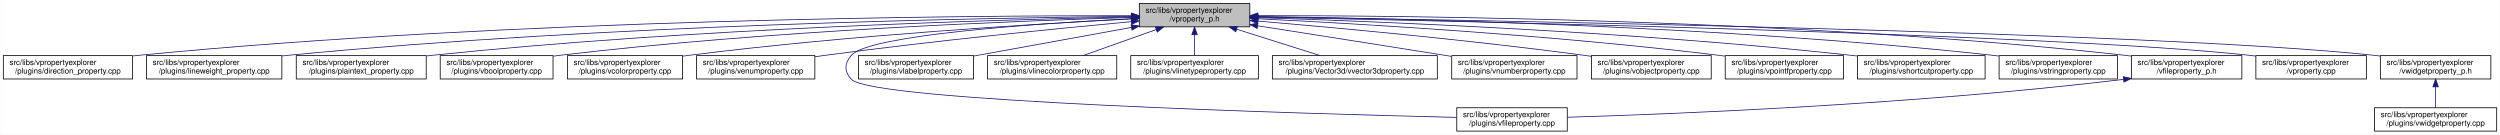
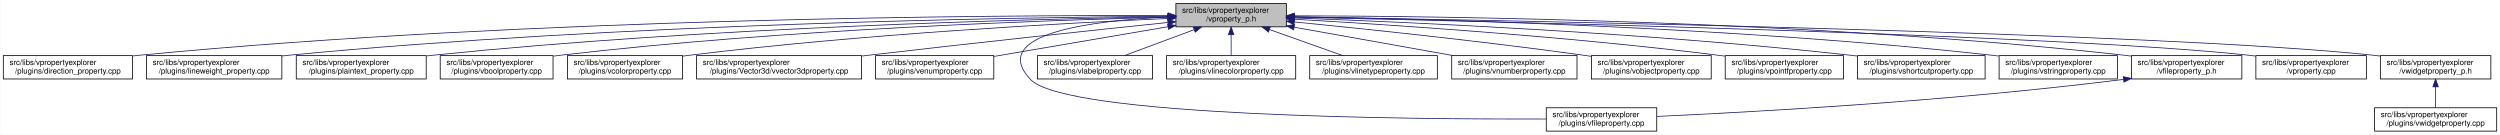
<svg xmlns="http://www.w3.org/2000/svg" xmlns:xlink="http://www.w3.org/1999/xlink" width="3213pt" height="173pt" viewBox="0.00 0.00 3212.50 173.00">
  <g id="graph0" class="graph" transform="scale(1 1) rotate(0) translate(4 169)">
    <polygon fill="white" stroke="transparent" points="-4,4 -4,-169 3208.5,-169 3208.5,4 -4,4" />
    <g id="node1" class="node">
      <g id="a_node1">
        <a xlink:title=" ">
-           <polygon fill="#bfbfbf" stroke="black" points="1460,-134.5 1460,-164.5 1602,-164.5 1602,-134.5 1460,-134.5" />
-           <text text-anchor="start" x="1468" y="-152.5" font-family="Helvetica,sans-Serif" font-size="10.00">src/libs/vpropertyexplorer</text>
-           <text text-anchor="middle" x="1531" y="-141.5" font-family="Helvetica,sans-Serif" font-size="10.00">/vproperty_p.h</text>
+           <polygon fill="#bfbfbf" stroke="black" points="1507,-134.5 1507,-164.5 1649,-164.5 1649,-134.5 1507,-134.5" />
+           <text text-anchor="start" x="1515" y="-152.5" font-family="Helvetica,sans-Serif" font-size="10.00">src/libs/vpropertyexplorer</text>
+           <text text-anchor="middle" x="1578" y="-141.5" font-family="Helvetica,sans-Serif" font-size="10.00">/vproperty_p.h</text>
        </a>
      </g>
    </g>
    <g id="node2" class="node">
      <g id="a_node2">
        <a xlink:href="../../d2/d1d/direction__property_8cpp.html" target="_top" xlink:title=" ">
          <polygon fill="white" stroke="black" points="0,-67.5 0,-97.5 166,-97.5 166,-67.5 0,-67.5" />
          <text text-anchor="start" x="8" y="-85.5" font-family="Helvetica,sans-Serif" font-size="10.00">src/libs/vpropertyexplorer</text>
          <text text-anchor="middle" x="83" y="-74.5" font-family="Helvetica,sans-Serif" font-size="10.00">/plugins/direction_property.cpp</text>
        </a>
      </g>
    </g>
    <g id="edge1" class="edge">
-       <path fill="none" stroke="midnightblue" d="M1449.8,-148.84C1238.94,-149 656.87,-144.78 175,-98 172.1,-97.72 169.16,-97.41 166.19,-97.07" />
-       <polygon fill="midnightblue" stroke="midnightblue" points="1449.86,-152.34 1459.86,-148.83 1449.85,-145.34 1449.86,-152.34" />
+       <path fill="none" stroke="midnightblue" d="M1496.71,-148.99C1280.87,-149.54 675.67,-146.29 175,-98 172.1,-97.72 169.16,-97.41 166.19,-97.07" />
+       <polygon fill="midnightblue" stroke="midnightblue" points="1497,-152.49 1506.99,-148.96 1496.98,-145.49 1497,-152.49" />
    </g>
    <g id="node3" class="node">
      <g id="a_node3">
        <a xlink:href="../../d9/d33/lineweight__property_8cpp.html" target="_top" xlink:title=" ">
          <polygon fill="white" stroke="black" points="184,-67.5 184,-97.5 358,-97.5 358,-67.5 184,-67.5" />
          <text text-anchor="start" x="192" y="-85.5" font-family="Helvetica,sans-Serif" font-size="10.00">src/libs/vpropertyexplorer</text>
          <text text-anchor="middle" x="271" y="-74.5" font-family="Helvetica,sans-Serif" font-size="10.00">/plugins/lineweight_property.cpp</text>
        </a>
      </g>
    </g>
    <g id="edge2" class="edge">
-       <path fill="none" stroke="midnightblue" d="M1449.78,-147.95C1259.89,-146.01 772.27,-137.28 367,-98 364.06,-97.72 361.08,-97.4 358.07,-97.06" />
-       <polygon fill="midnightblue" stroke="midnightblue" points="1449.92,-151.45 1459.96,-148.05 1449.99,-144.45 1449.92,-151.45" />
+       <path fill="none" stroke="midnightblue" d="M1496.66,-148.14C1301.4,-146.62 790.9,-138.73 367,-98 364.06,-97.72 361.08,-97.41 358.07,-97.07" />
+       <polygon fill="midnightblue" stroke="midnightblue" points="1496.81,-151.64 1506.84,-148.22 1496.86,-144.64 1496.81,-151.64" />
    </g>
    <g id="node4" class="node">
      <g id="a_node4">
        <a xlink:href="../../da/d2f/plaintext__property_8cpp.html" target="_top" xlink:title=" ">
          <polygon fill="white" stroke="black" points="376.5,-67.5 376.5,-97.5 543.5,-97.5 543.5,-67.5 376.5,-67.5" />
          <text text-anchor="start" x="384.5" y="-85.5" font-family="Helvetica,sans-Serif" font-size="10.00">src/libs/vpropertyexplorer</text>
          <text text-anchor="middle" x="460" y="-74.5" font-family="Helvetica,sans-Serif" font-size="10.00">/plugins/plaintext_property.cpp</text>
        </a>
      </g>
    </g>
    <g id="edge3" class="edge">
-       <path fill="none" stroke="midnightblue" d="M1449.85,-147.19C1281.87,-143.84 883.98,-132.63 552,-98 549.27,-97.71 546.49,-97.4 543.69,-97.07" />
-       <polygon fill="midnightblue" stroke="midnightblue" points="1449.79,-150.69 1459.86,-147.38 1449.93,-143.69 1449.79,-150.69" />
+       <path fill="none" stroke="midnightblue" d="M1496.81,-147.46C1323.07,-144.58 902.48,-134.14 552,-98 549.27,-97.72 546.49,-97.41 543.69,-97.08" />
+       <polygon fill="midnightblue" stroke="midnightblue" points="1496.84,-150.96 1506.9,-147.62 1496.96,-143.96 1496.84,-150.96" />
    </g>
    <g id="node5" class="node">
      <g id="a_node5">
        <a xlink:href="../../d8/d83/vboolproperty_8cpp.html" target="_top" xlink:title=" ">
          <polygon fill="white" stroke="black" points="561.5,-67.5 561.5,-97.5 706.5,-97.5 706.5,-67.5 561.5,-67.5" />
          <text text-anchor="start" x="569.5" y="-85.5" font-family="Helvetica,sans-Serif" font-size="10.00">src/libs/vpropertyexplorer</text>
          <text text-anchor="middle" x="634" y="-74.5" font-family="Helvetica,sans-Serif" font-size="10.00">/plugins/vboolproperty.cpp</text>
        </a>
      </g>
    </g>
    <g id="edge4" class="edge">
-       <path fill="none" stroke="midnightblue" d="M1449.62,-146.5C1302.65,-142.22 983.38,-129.82 716,-98 712.99,-97.64 709.91,-97.24 706.81,-96.82" />
-       <polygon fill="midnightblue" stroke="midnightblue" points="1449.8,-150.01 1459.9,-146.8 1450,-143.01 1449.8,-150.01" />
+       <path fill="none" stroke="midnightblue" d="M1496.53,-146.89C1343.25,-143.15 1001.63,-131.51 716,-98 712.98,-97.65 709.91,-97.25 706.81,-96.83" />
+       <polygon fill="midnightblue" stroke="midnightblue" points="1496.72,-150.39 1506.8,-147.13 1496.89,-143.39 1496.72,-150.39" />
    </g>
    <g id="node6" class="node">
      <g id="a_node6">
        <a xlink:href="../../d0/d6b/vcolorproperty_8cpp.html" target="_top" xlink:title=" ">
          <polygon fill="white" stroke="black" points="725,-67.5 725,-97.5 873,-97.5 873,-67.5 725,-67.5" />
          <text text-anchor="start" x="733" y="-85.5" font-family="Helvetica,sans-Serif" font-size="10.00">src/libs/vpropertyexplorer</text>
          <text text-anchor="middle" x="799" y="-74.5" font-family="Helvetica,sans-Serif" font-size="10.00">/plugins/vcolorproperty.cpp</text>
        </a>
      </g>
    </g>
    <g id="edge5" class="edge">
-       <path fill="none" stroke="midnightblue" d="M1449.6,-144.66C1326.41,-138.29 1085.4,-123.62 882,-98 879.1,-97.63 876.14,-97.24 873.16,-96.82" />
-       <polygon fill="midnightblue" stroke="midnightblue" points="1449.54,-148.16 1459.71,-145.18 1449.9,-141.17 1449.54,-148.16" />
+       <path fill="none" stroke="midnightblue" d="M1496.34,-145.24C1366.05,-139.44 1103.26,-125.28 882,-98 879.1,-97.64 876.14,-97.25 873.16,-96.84" />
+       <polygon fill="midnightblue" stroke="midnightblue" points="1496.49,-148.75 1506.63,-145.69 1496.8,-141.76 1496.49,-148.75" />
    </g>
    <g id="node7" class="node">
      <g id="a_node7">
-         <a xlink:href="../../d3/d60/venumproperty_8cpp.html" target="_top" xlink:title=" ">
-           <polygon fill="white" stroke="black" points="891,-67.5 891,-97.5 1043,-97.5 1043,-67.5 891,-67.5" />
+         <a xlink:href="../../d2/d8f/vvector3dproperty_8cpp.html" target="_top" xlink:title=" ">
+           <polygon fill="white" stroke="black" points="891,-67.5 891,-97.5 1103,-97.5 1103,-67.5 891,-67.5" />
          <text text-anchor="start" x="899" y="-85.5" font-family="Helvetica,sans-Serif" font-size="10.00">src/libs/vpropertyexplorer</text>
-           <text text-anchor="middle" x="967" y="-74.5" font-family="Helvetica,sans-Serif" font-size="10.00">/plugins/venumproperty.cpp</text>
+           <text text-anchor="middle" x="997" y="-74.5" font-family="Helvetica,sans-Serif" font-size="10.00">/plugins/Vector3d/vvector3dproperty.cpp</text>
        </a>
      </g>
    </g>
    <g id="edge6" class="edge">
-       <path fill="none" stroke="midnightblue" d="M1449.72,-141.18C1355.19,-132.35 1194.51,-116.39 1057,-98 1052.45,-97.39 1047.78,-96.74 1043.07,-96.05" />
-       <polygon fill="midnightblue" stroke="midnightblue" points="1449.51,-144.67 1459.79,-142.11 1450.16,-137.7 1449.51,-144.67" />
+       <path fill="none" stroke="midnightblue" d="M1496.71,-140.13C1403.68,-130.44 1246.77,-113.8 1112,-98 1109.1,-97.66 1106.16,-97.31 1103.2,-96.96" />
+       <polygon fill="midnightblue" stroke="midnightblue" points="1496.59,-143.63 1506.9,-141.19 1497.32,-136.67 1496.59,-143.63" />
    </g>
    <g id="node8" class="node">
      <g id="a_node8">
-         <a xlink:href="../../d7/dd2/vfileproperty_8cpp.html" target="_top" xlink:title=" ">
-           <polygon fill="white" stroke="black" points="1868,-0.5 1868,-30.5 2010,-30.5 2010,-0.5 1868,-0.5" />
-           <text text-anchor="start" x="1876" y="-18.5" font-family="Helvetica,sans-Serif" font-size="10.00">src/libs/vpropertyexplorer</text>
-           <text text-anchor="middle" x="1939" y="-7.5" font-family="Helvetica,sans-Serif" font-size="10.00">/plugins/vfileproperty.cpp</text>
+         <a xlink:href="../../d3/d60/venumproperty_8cpp.html" target="_top" xlink:title=" ">
+           <polygon fill="white" stroke="black" points="1121,-67.5 1121,-97.5 1273,-97.5 1273,-67.5 1121,-67.5" />
+           <text text-anchor="start" x="1129" y="-85.5" font-family="Helvetica,sans-Serif" font-size="10.00">src/libs/vpropertyexplorer</text>
+           <text text-anchor="middle" x="1197" y="-74.5" font-family="Helvetica,sans-Serif" font-size="10.00">/plugins/venumproperty.cpp</text>
        </a>
      </g>
    </g>
    <g id="edge7" class="edge">
-       <path fill="none" stroke="midnightblue" d="M1449.44,-144.93C1328.55,-138.8 1113.46,-124.3 1090,-98 1080.83,-87.72 1080.55,-77.03 1090,-67 1116.52,-38.86 1668.22,-22.96 1867.77,-18.11" />
-       <polygon fill="midnightblue" stroke="midnightblue" points="1449.6,-148.45 1459.76,-145.45 1449.95,-141.45 1449.6,-148.45" />
+       <path fill="none" stroke="midnightblue" d="M1496.81,-134.65C1430.63,-123.36 1337.85,-107.53 1273.09,-96.48" />
+       <polygon fill="midnightblue" stroke="midnightblue" points="1496.34,-138.12 1506.78,-136.35 1497.51,-131.22 1496.34,-138.12" />
    </g>
    <g id="node9" class="node">
      <g id="a_node9">
-         <a xlink:href="../../d6/ddf/vlabelproperty_8cpp.html" target="_top" xlink:title=" ">
-           <polygon fill="white" stroke="black" points="1099,-67.5 1099,-97.5 1247,-97.5 1247,-67.5 1099,-67.5" />
-           <text text-anchor="start" x="1107" y="-85.5" font-family="Helvetica,sans-Serif" font-size="10.00">src/libs/vpropertyexplorer</text>
-           <text text-anchor="middle" x="1173" y="-74.5" font-family="Helvetica,sans-Serif" font-size="10.00">/plugins/vlabelproperty.cpp</text>
+         <a xlink:href="../../d7/dd2/vfileproperty_8cpp.html" target="_top" xlink:title=" ">
+           <polygon fill="white" stroke="black" points="1983,-0.5 1983,-30.5 2125,-30.5 2125,-0.5 1983,-0.5" />
+           <text text-anchor="start" x="1991" y="-18.5" font-family="Helvetica,sans-Serif" font-size="10.00">src/libs/vpropertyexplorer</text>
+           <text text-anchor="middle" x="2054" y="-7.5" font-family="Helvetica,sans-Serif" font-size="10.00">/plugins/vfileproperty.cpp</text>
        </a>
      </g>
    </g>
    <g id="edge8" class="edge">
-       <path fill="none" stroke="midnightblue" d="M1449.88,-133.77C1388.98,-122.71 1306.24,-107.69 1247.1,-96.95" />
-       <polygon fill="midnightblue" stroke="midnightblue" points="1449.38,-137.24 1459.84,-135.58 1450.63,-130.35 1449.38,-137.24" />
+       <path fill="none" stroke="midnightblue" d="M1496.65,-147.08C1401.78,-142.73 1264.56,-126.38 1320,-67 1364.62,-19.21 1807.4,-15.56 1982.89,-16.02" />
+       <polygon fill="midnightblue" stroke="midnightblue" points="1496.7,-150.59 1506.84,-147.51 1497,-143.59 1496.7,-150.59" />
    </g>
    <g id="node10" class="node">
      <g id="a_node10">
-         <a xlink:href="../../dd/d22/vlinecolorproperty_8cpp.html" target="_top" xlink:title=" ">
-           <polygon fill="white" stroke="black" points="1265,-67.5 1265,-97.5 1431,-97.5 1431,-67.5 1265,-67.5" />
-           <text text-anchor="start" x="1273" y="-85.5" font-family="Helvetica,sans-Serif" font-size="10.00">src/libs/vpropertyexplorer</text>
-           <text text-anchor="middle" x="1348" y="-74.5" font-family="Helvetica,sans-Serif" font-size="10.00">/plugins/vlinecolorproperty.cpp</text>
+         <a xlink:href="../../d6/ddf/vlabelproperty_8cpp.html" target="_top" xlink:title=" ">
+           <polygon fill="white" stroke="black" points="1329,-67.5 1329,-97.5 1477,-97.5 1477,-67.5 1329,-67.5" />
+           <text text-anchor="start" x="1337" y="-85.5" font-family="Helvetica,sans-Serif" font-size="10.00">src/libs/vpropertyexplorer</text>
+           <text text-anchor="middle" x="1403" y="-74.5" font-family="Helvetica,sans-Serif" font-size="10.00">/plugins/vlabelproperty.cpp</text>
        </a>
      </g>
    </g>
    <g id="edge9" class="edge">
-       <path fill="none" stroke="midnightblue" d="M1481.6,-130.96C1452.13,-120.48 1415.19,-107.37 1387.63,-97.58" />
-       <polygon fill="midnightblue" stroke="midnightblue" points="1480.7,-134.35 1491.29,-134.4 1483.04,-127.75 1480.7,-134.35" />
+       <path fill="none" stroke="midnightblue" d="M1530.4,-130.82C1502.27,-120.37 1467.14,-107.32 1440.9,-97.58" />
+       <polygon fill="midnightblue" stroke="midnightblue" points="1529.43,-134.2 1540.03,-134.4 1531.87,-127.63 1529.43,-134.2" />
    </g>
    <g id="node11" class="node">
      <g id="a_node11">
-         <a xlink:href="../../dc/d32/vlinetypeproperty_8cpp.html" target="_top" xlink:title=" ">
-           <polygon fill="white" stroke="black" points="1449,-67.5 1449,-97.5 1613,-97.5 1613,-67.5 1449,-67.5" />
-           <text text-anchor="start" x="1457" y="-85.5" font-family="Helvetica,sans-Serif" font-size="10.00">src/libs/vpropertyexplorer</text>
-           <text text-anchor="middle" x="1531" y="-74.5" font-family="Helvetica,sans-Serif" font-size="10.00">/plugins/vlinetypeproperty.cpp</text>
+         <a xlink:href="../../dd/d22/vlinecolorproperty_8cpp.html" target="_top" xlink:title=" ">
+           <polygon fill="white" stroke="black" points="1495,-67.5 1495,-97.5 1661,-97.5 1661,-67.5 1495,-67.5" />
+           <text text-anchor="start" x="1503" y="-85.5" font-family="Helvetica,sans-Serif" font-size="10.00">src/libs/vpropertyexplorer</text>
+           <text text-anchor="middle" x="1578" y="-74.5" font-family="Helvetica,sans-Serif" font-size="10.00">/plugins/vlinecolorproperty.cpp</text>
        </a>
      </g>
    </g>
    <g id="edge10" class="edge">
-       <path fill="none" stroke="midnightblue" d="M1531,-124.11C1531,-115.15 1531,-105.32 1531,-97.58" />
-       <polygon fill="midnightblue" stroke="midnightblue" points="1527.5,-124.4 1531,-134.4 1534.5,-124.4 1527.5,-124.4" />
+       <path fill="none" stroke="midnightblue" d="M1578,-124.11C1578,-115.15 1578,-105.32 1578,-97.58" />
+       <polygon fill="midnightblue" stroke="midnightblue" points="1574.5,-124.4 1578,-134.4 1581.5,-124.4 1574.5,-124.4" />
    </g>
    <g id="node12" class="node">
      <g id="a_node12">
-         <a xlink:href="../../d2/d8f/vvector3dproperty_8cpp.html" target="_top" xlink:title=" ">
-           <polygon fill="white" stroke="black" points="1631,-67.5 1631,-97.5 1843,-97.5 1843,-67.5 1631,-67.5" />
-           <text text-anchor="start" x="1639" y="-85.5" font-family="Helvetica,sans-Serif" font-size="10.00">src/libs/vpropertyexplorer</text>
-           <text text-anchor="middle" x="1737" y="-74.5" font-family="Helvetica,sans-Serif" font-size="10.00">/plugins/Vector3d/vvector3dproperty.cpp</text>
+         <a xlink:href="../../dc/d32/vlinetypeproperty_8cpp.html" target="_top" xlink:title=" ">
+           <polygon fill="white" stroke="black" points="1679,-67.5 1679,-97.5 1843,-97.5 1843,-67.5 1679,-67.5" />
+           <text text-anchor="start" x="1687" y="-85.5" font-family="Helvetica,sans-Serif" font-size="10.00">src/libs/vpropertyexplorer</text>
+           <text text-anchor="middle" x="1761" y="-74.5" font-family="Helvetica,sans-Serif" font-size="10.00">/plugins/vlinetypeproperty.cpp</text>
        </a>
      </g>
    </g>
    <g id="edge11" class="edge">
-       <path fill="none" stroke="midnightblue" d="M1585.05,-131.44C1618.45,-120.91 1660.78,-107.55 1692.28,-97.61" />
-       <polygon fill="midnightblue" stroke="midnightblue" points="1583.93,-128.13 1575.45,-134.48 1586.04,-134.8 1583.93,-128.13" />
+       <path fill="none" stroke="midnightblue" d="M1627.4,-130.96C1656.87,-120.48 1693.81,-107.37 1721.37,-97.58" />
+       <polygon fill="midnightblue" stroke="midnightblue" points="1625.96,-127.75 1617.71,-134.4 1628.3,-134.35 1625.96,-127.75" />
    </g>
    <g id="node13" class="node">
      <g id="a_node13">
        <a xlink:href="../../d7/dda/vnumberproperty_8cpp.html" target="_top" xlink:title=" ">
          <polygon fill="white" stroke="black" points="1861.5,-67.5 1861.5,-97.5 2022.5,-97.5 2022.5,-67.5 1861.5,-67.5" />
          <text text-anchor="start" x="1869.5" y="-85.5" font-family="Helvetica,sans-Serif" font-size="10.00">src/libs/vpropertyexplorer</text>
          <text text-anchor="middle" x="1942" y="-74.5" font-family="Helvetica,sans-Serif" font-size="10.00">/plugins/vnumberproperty.cpp</text>
        </a>
      </g>
    </g>
    <g id="edge12" class="edge">
-       <path fill="none" stroke="midnightblue" d="M1612.26,-135.8C1677.16,-125.64 1770.43,-110.99 1852,-98 1854.97,-97.53 1857.99,-97.04 1861.05,-96.56" />
-       <polygon fill="midnightblue" stroke="midnightblue" points="1611.43,-132.39 1602.09,-137.39 1612.51,-139.3 1611.43,-132.39" />
+       <path fill="none" stroke="midnightblue" d="M1659.02,-134.03C1720.03,-123.14 1803.19,-108.29 1863.56,-97.51" />
+       <polygon fill="midnightblue" stroke="midnightblue" points="1658.28,-130.61 1649.05,-135.81 1659.51,-137.5 1658.28,-130.61" />
    </g>
    <g id="node14" class="node">
      <g id="a_node14">
        <a xlink:href="../../d5/d66/vobjectproperty_8cpp.html" target="_top" xlink:title=" ">
          <polygon fill="white" stroke="black" points="2041,-67.5 2041,-97.5 2195,-97.5 2195,-67.5 2041,-67.5" />
          <text text-anchor="start" x="2049" y="-85.5" font-family="Helvetica,sans-Serif" font-size="10.00">src/libs/vpropertyexplorer</text>
          <text text-anchor="middle" x="2118" y="-74.5" font-family="Helvetica,sans-Serif" font-size="10.00">/plugins/vobjectproperty.cpp</text>
        </a>
      </g>
    </g>
    <g id="edge13" class="edge">
-       <path fill="none" stroke="midnightblue" d="M1612.62,-141.88C1711.77,-133.47 1884,-117.65 2031,-98 2034.19,-97.57 2037.44,-97.12 2040.72,-96.65" />
-       <polygon fill="midnightblue" stroke="midnightblue" points="1612.05,-138.42 1602.38,-142.75 1612.64,-145.39 1612.05,-138.42" />
+       <path fill="none" stroke="midnightblue" d="M1659.38,-140.77C1750.18,-131.83 1901.38,-116.01 2031,-98 2034.19,-97.56 2037.43,-97.09 2040.71,-96.6" />
+       <polygon fill="midnightblue" stroke="midnightblue" points="1658.77,-137.31 1649.16,-141.77 1659.45,-144.28 1658.77,-137.31" />
    </g>
    <g id="node15" class="node">
      <g id="a_node15">
        <a xlink:href="../../d2/dec/vpointfproperty_8cpp.html" target="_top" xlink:title=" ">
          <polygon fill="white" stroke="black" points="2213,-67.5 2213,-97.5 2365,-97.5 2365,-67.5 2213,-67.5" />
          <text text-anchor="start" x="2221" y="-85.5" font-family="Helvetica,sans-Serif" font-size="10.00">src/libs/vpropertyexplorer</text>
          <text text-anchor="middle" x="2289" y="-74.5" font-family="Helvetica,sans-Serif" font-size="10.00">/plugins/vpointfproperty.cpp</text>
        </a>
      </g>
    </g>
    <g id="edge14" class="edge">
-       <path fill="none" stroke="midnightblue" d="M1612.46,-144.86C1739.27,-138.65 1991.41,-124.05 2204,-98 2206.82,-97.65 2209.7,-97.28 2212.59,-96.88" />
-       <polygon fill="midnightblue" stroke="midnightblue" points="1612.26,-141.37 1602.44,-145.35 1612.6,-148.36 1612.26,-141.37" />
+       <path fill="none" stroke="midnightblue" d="M1659.26,-144.25C1778.88,-137.46 2009.26,-122.42 2204,-98 2206.82,-97.65 2209.69,-97.26 2212.59,-96.86" />
+       <polygon fill="midnightblue" stroke="midnightblue" points="1658.88,-140.76 1649.09,-144.82 1659.27,-147.75 1658.88,-140.76" />
    </g>
    <g id="node16" class="node">
      <g id="a_node16">
        <a xlink:href="../../de/d34/vshortcutproperty_8cpp.html" target="_top" xlink:title=" ">
          <polygon fill="white" stroke="black" points="2383,-67.5 2383,-97.5 2547,-97.5 2547,-67.5 2383,-67.5" />
          <text text-anchor="start" x="2391" y="-85.5" font-family="Helvetica,sans-Serif" font-size="10.00">src/libs/vpropertyexplorer</text>
          <text text-anchor="middle" x="2465" y="-74.5" font-family="Helvetica,sans-Serif" font-size="10.00">/plugins/vshortcutproperty.cpp</text>
        </a>
      </g>
    </g>
    <g id="edge15" class="edge">
-       <path fill="none" stroke="midnightblue" d="M1612.35,-146.28C1763,-141.59 2095.46,-128.46 2374,-98 2376.86,-97.69 2379.77,-97.35 2382.71,-96.98" />
-       <polygon fill="midnightblue" stroke="midnightblue" points="1612.14,-142.79 1602.25,-146.59 1612.35,-149.78 1612.14,-142.79" />
+       <path fill="none" stroke="midnightblue" d="M1659.1,-145.89C1803.3,-140.69 2113.6,-126.94 2374,-98 2376.86,-97.68 2379.77,-97.34 2382.71,-96.97" />
+       <polygon fill="midnightblue" stroke="midnightblue" points="1658.88,-142.4 1649.01,-146.25 1659.13,-149.39 1658.88,-142.4" />
    </g>
    <g id="node17" class="node">
      <g id="a_node17">
        <a xlink:href="../../dc/d18/vstringproperty_8cpp.html" target="_top" xlink:title=" ">
          <polygon fill="white" stroke="black" points="2565,-67.5 2565,-97.5 2717,-97.5 2717,-67.5 2565,-67.5" />
          <text text-anchor="start" x="2573" y="-85.5" font-family="Helvetica,sans-Serif" font-size="10.00">src/libs/vpropertyexplorer</text>
          <text text-anchor="middle" x="2641" y="-74.5" font-family="Helvetica,sans-Serif" font-size="10.00">/plugins/vstringproperty.cpp</text>
        </a>
      </g>
    </g>
    <g id="edge16" class="edge">
-       <path fill="none" stroke="midnightblue" d="M1612.14,-147.8C1785.79,-145.57 2206.1,-136.32 2556,-98 2558.83,-97.69 2561.7,-97.35 2564.61,-96.98" />
-       <polygon fill="midnightblue" stroke="midnightblue" points="1612.02,-144.3 1602.06,-147.92 1612.11,-151.3 1612.02,-144.3" />
+       <path fill="none" stroke="midnightblue" d="M1659.35,-147.52C1827.37,-144.79 2224.75,-134.68 2556,-98 2558.83,-97.69 2561.7,-97.34 2564.6,-96.97" />
+       <polygon fill="midnightblue" stroke="midnightblue" points="1659.05,-144.03 1649.1,-147.68 1659.16,-151.03 1659.05,-144.03" />
    </g>
    <g id="node18" class="node">
      <g id="a_node18">
        <a xlink:href="../../dc/de7/vfileproperty__p_8h.html" target="_top" xlink:title=" ">
          <polygon fill="white" stroke="black" points="2735,-67.5 2735,-97.5 2877,-97.5 2877,-67.5 2735,-67.5" />
          <text text-anchor="start" x="2743" y="-85.5" font-family="Helvetica,sans-Serif" font-size="10.00">src/libs/vpropertyexplorer</text>
          <text text-anchor="middle" x="2806" y="-74.5" font-family="Helvetica,sans-Serif" font-size="10.00">/vfileproperty_p.h</text>
        </a>
      </g>
    </g>
    <g id="edge17" class="edge">
-       <path fill="none" stroke="midnightblue" d="M1612.4,-148.9C1806.04,-149 2309.1,-144.37 2726,-98 2728.95,-97.67 2731.95,-97.3 2734.97,-96.89" />
-       <polygon fill="midnightblue" stroke="midnightblue" points="1612.31,-145.4 1602.31,-148.89 1612.31,-152.4 1612.31,-145.4" />
+       <path fill="none" stroke="midnightblue" d="M1659.22,-148.69C1847.41,-148.32 2327.65,-142.65 2726,-98 2728.95,-97.67 2731.95,-97.3 2734.97,-96.89" />
+       <polygon fill="midnightblue" stroke="midnightblue" points="1659.13,-145.19 1649.13,-148.71 1659.14,-152.19 1659.13,-145.19" />
    </g>
    <g id="node19" class="node">
      <g id="a_node19">
        <a xlink:href="../../d8/dd2/vproperty_8cpp.html" target="_top" xlink:title=" ">
          <polygon fill="white" stroke="black" points="2895,-67.5 2895,-97.5 3037,-97.5 3037,-67.5 2895,-67.5" />
          <text text-anchor="start" x="2903" y="-85.5" font-family="Helvetica,sans-Serif" font-size="10.00">src/libs/vpropertyexplorer</text>
          <text text-anchor="middle" x="2966" y="-74.5" font-family="Helvetica,sans-Serif" font-size="10.00">/vproperty.cpp</text>
        </a>
      </g>
    </g>
    <g id="edge19" class="edge">
-       <path fill="none" stroke="midnightblue" d="M1612.46,-146.98C1865.69,-142.03 2636.99,-125.07 2886,-98 2888.95,-97.68 2891.95,-97.31 2894.98,-96.91" />
-       <polygon fill="midnightblue" stroke="midnightblue" points="1612.16,-143.49 1602.23,-147.18 1612.3,-150.49 1612.16,-143.49" />
+       <path fill="none" stroke="midnightblue" d="M1659.57,-146.86C1906.98,-141.63 2646.59,-124.19 2886,-98 2888.95,-97.68 2891.95,-97.31 2894.98,-96.91" />
+       <polygon fill="midnightblue" stroke="midnightblue" points="1659.14,-143.36 1649.22,-147.07 1659.29,-150.36 1659.14,-143.36" />
    </g>
    <g id="node20" class="node">
      <g id="a_node20">
        <a xlink:href="../../d4/d5a/vwidgetproperty__p_8h.html" target="_top" xlink:title=" ">
          <polygon fill="white" stroke="black" points="3055,-67.5 3055,-97.5 3197,-97.5 3197,-67.5 3055,-67.5" />
          <text text-anchor="start" x="3063" y="-85.5" font-family="Helvetica,sans-Serif" font-size="10.00">src/libs/vpropertyexplorer</text>
          <text text-anchor="middle" x="3126" y="-74.5" font-family="Helvetica,sans-Serif" font-size="10.00">/vwidgetproperty_p.h</text>
        </a>
      </g>
    </g>
    <g id="edge20" class="edge">
-       <path fill="none" stroke="midnightblue" d="M1612.6,-147.35C1885.41,-143.27 2764.39,-128.05 3046,-98 3048.95,-97.69 3051.95,-97.32 3054.98,-96.93" />
-       <polygon fill="midnightblue" stroke="midnightblue" points="1612.33,-143.86 1602.38,-147.5 1612.43,-150.86 1612.33,-143.86" />
+       <path fill="none" stroke="midnightblue" d="M1659.36,-147.26C1926.3,-142.93 2773.91,-127.18 3046,-98 3048.95,-97.68 3051.95,-97.32 3054.98,-96.92" />
+       <polygon fill="midnightblue" stroke="midnightblue" points="1659.29,-143.76 1649.35,-147.42 1659.4,-150.75 1659.29,-143.76" />
    </g>
    <g id="edge18" class="edge">
-       <path fill="none" stroke="midnightblue" d="M2724.99,-66.98C2455.54,-34.56 2146.69,-22.41 2010.07,-18.32" />
-       <polygon fill="midnightblue" stroke="midnightblue" points="2724.62,-70.45 2734.96,-68.19 2725.46,-63.51 2724.62,-70.45" />
+       <path fill="none" stroke="midnightblue" d="M2724.97,-66.96C2500.53,-38.73 2246.57,-24.9 2125.36,-19.41" />
+       <polygon fill="midnightblue" stroke="midnightblue" points="2724.6,-70.44 2734.96,-68.23 2725.48,-63.5 2724.6,-70.44" />
    </g>
    <g id="node21" class="node">
      <g id="a_node21">
        <a xlink:href="../../dc/ddd/vwidgetproperty_8cpp.html" target="_top" xlink:title=" ">
          <polygon fill="white" stroke="black" points="3047.5,-0.5 3047.5,-30.5 3204.5,-30.5 3204.5,-0.5 3047.5,-0.5" />
          <text text-anchor="start" x="3055.5" y="-18.5" font-family="Helvetica,sans-Serif" font-size="10.00">src/libs/vpropertyexplorer</text>
          <text text-anchor="middle" x="3126" y="-7.5" font-family="Helvetica,sans-Serif" font-size="10.00">/plugins/vwidgetproperty.cpp</text>
        </a>
      </g>
    </g>
    <g id="edge21" class="edge">
      <path fill="none" stroke="midnightblue" d="M3126,-57.11C3126,-48.15 3126,-38.32 3126,-30.58" />
      <polygon fill="midnightblue" stroke="midnightblue" points="3122.5,-57.4 3126,-67.4 3129.5,-57.4 3122.5,-57.4" />
    </g>
  </g>
</svg>
